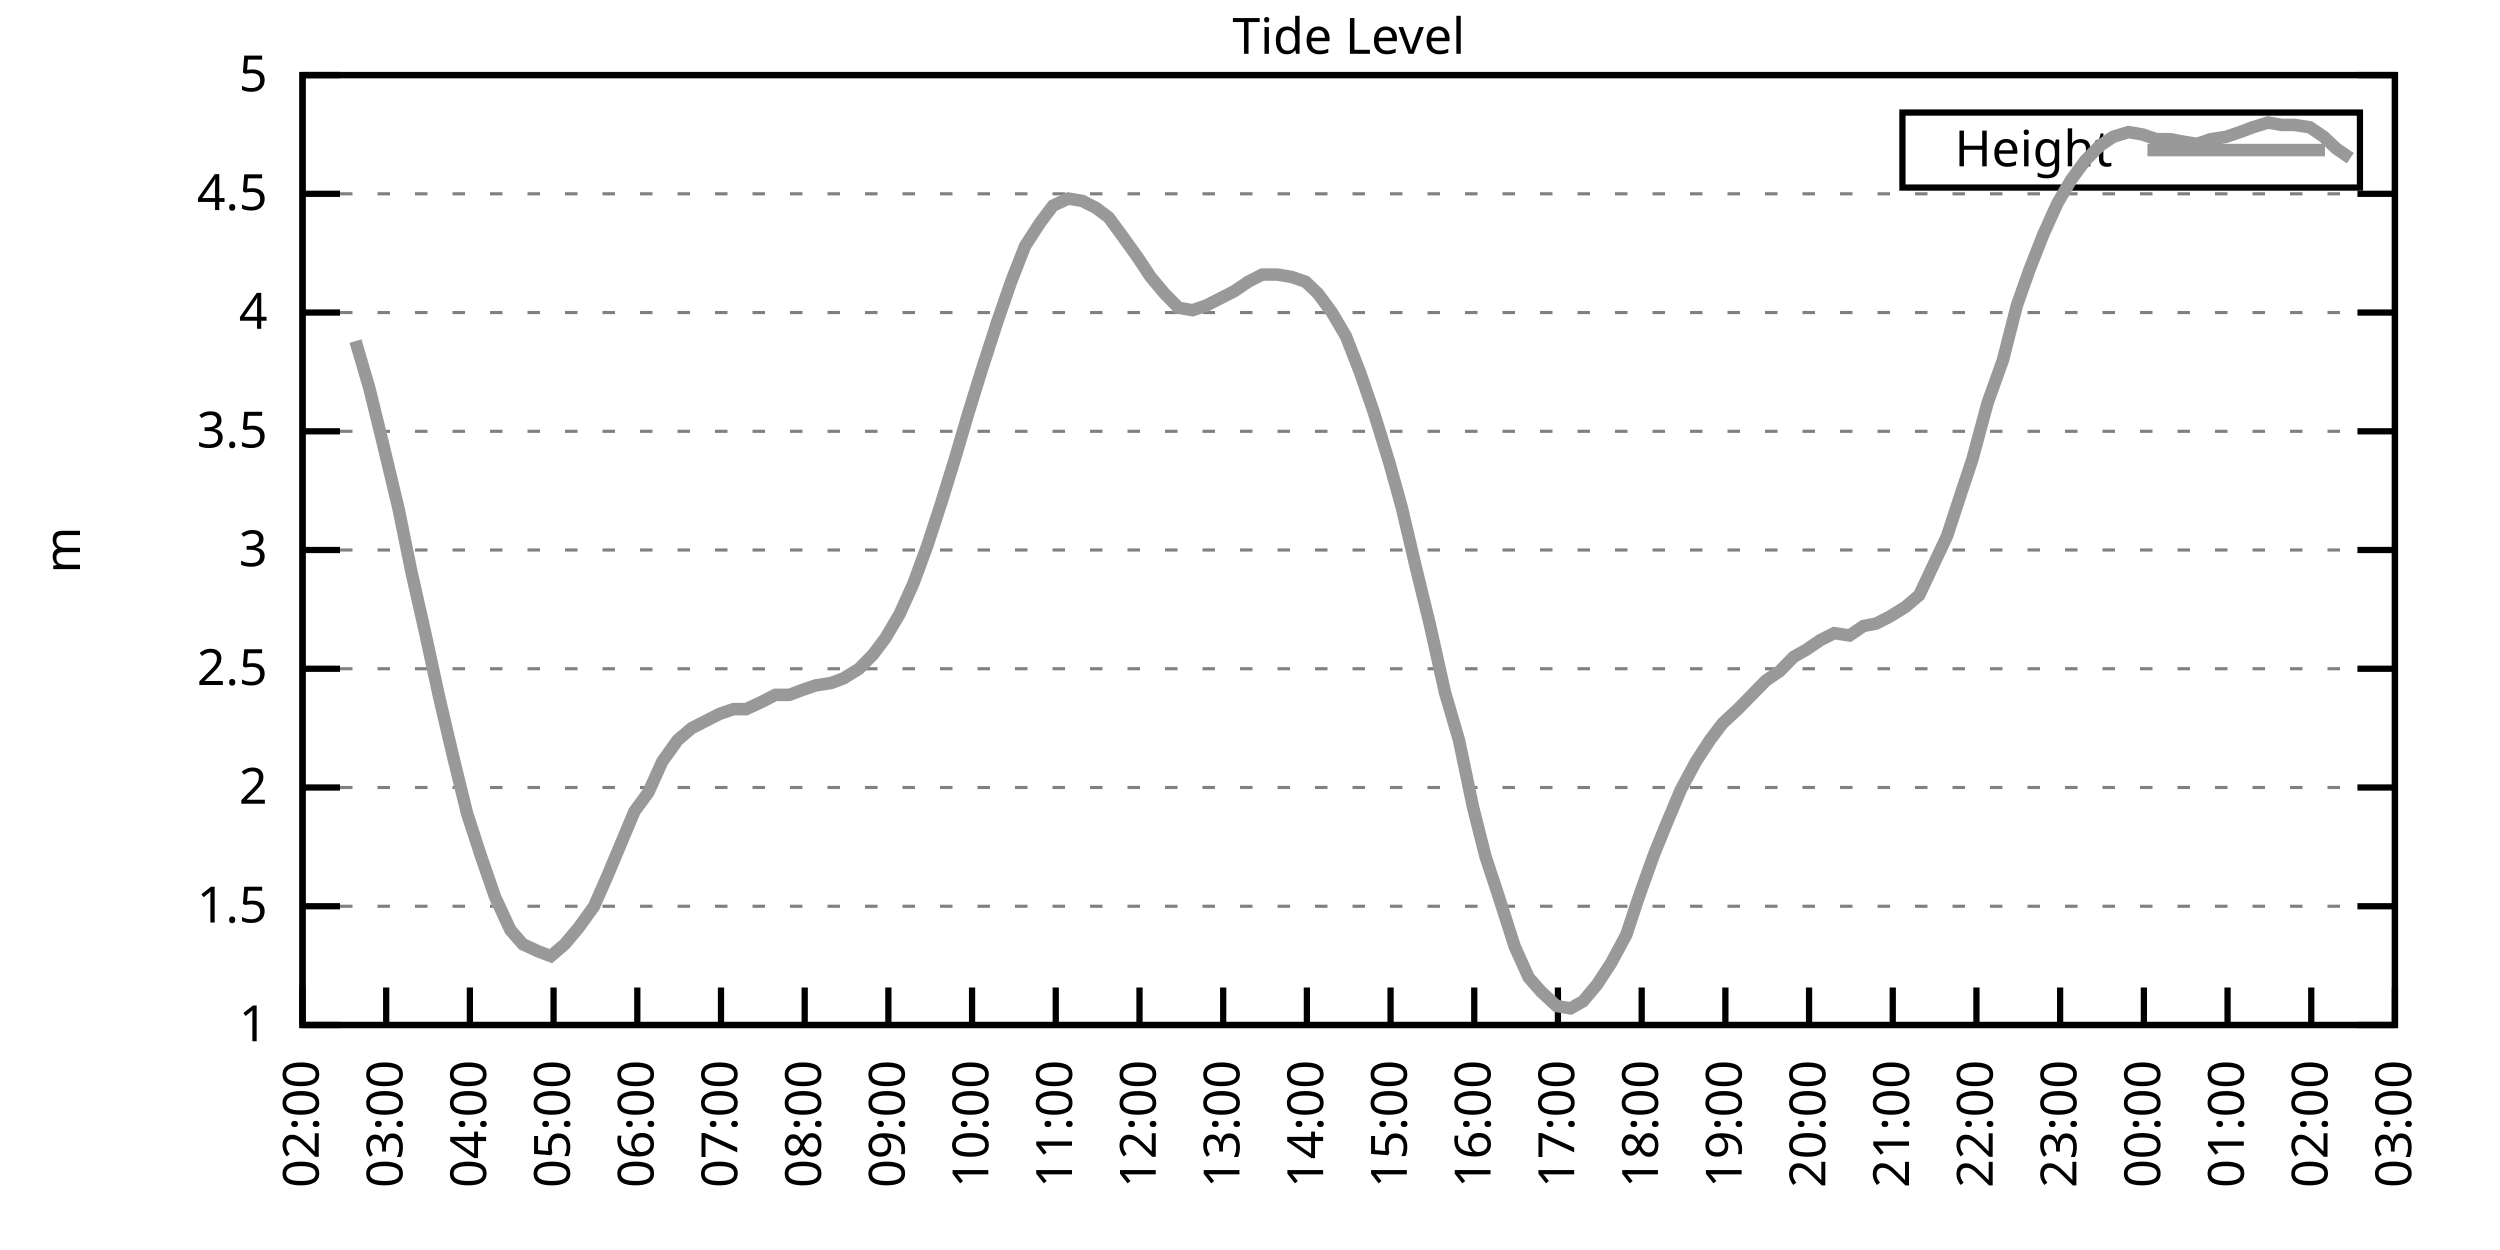
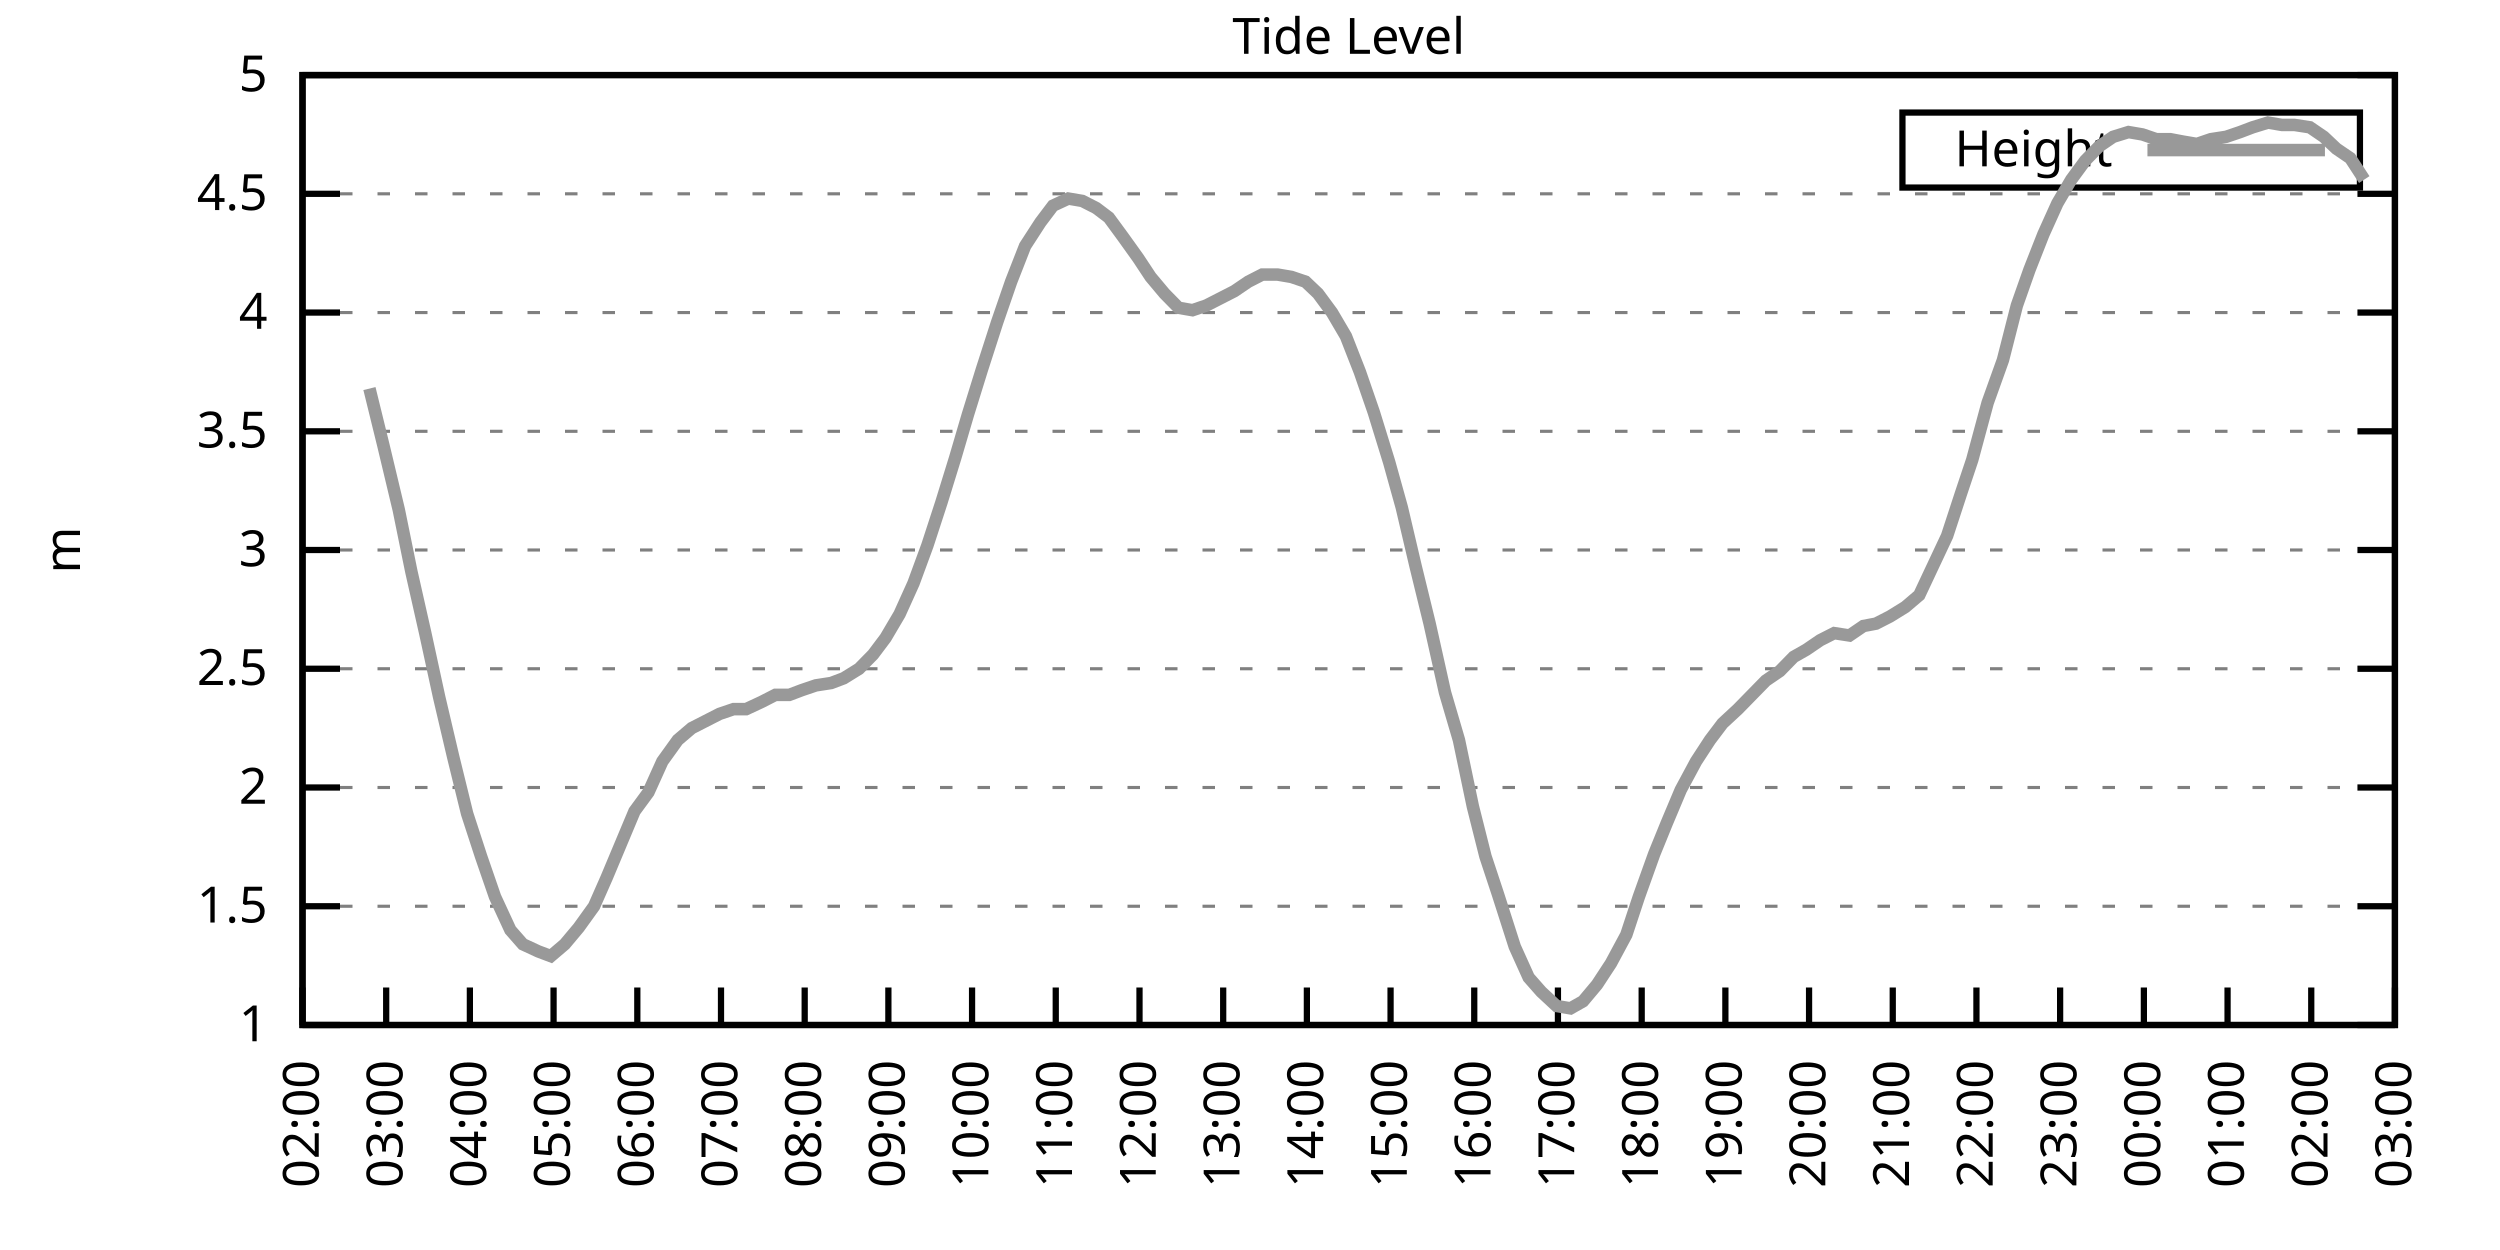
<svg xmlns="http://www.w3.org/2000/svg" xmlns:xlink="http://www.w3.org/1999/xlink" width="400" height="200" viewBox="0 0 400 200">
  <g id="gnuplot_canvas">
    <rect x="0" y="0" width="400" height="200" fill="none" />
    <defs>
      <circle id="gpDot" r="0.5" stroke-width="0.5" stroke="currentColor" />
      <path id="gpPt0" stroke-width="0.333" stroke="currentColor" d="M-1,0 h2 M0,-1 v2" />
      <path id="gpPt1" stroke-width="0.333" stroke="currentColor" d="M-1,-1 L1,1 M1,-1 L-1,1" />
      <path id="gpPt2" stroke-width="0.333" stroke="currentColor" d="M-1,0 L1,0 M0,-1 L0,1 M-1,-1 L1,1 M-1,1 L1,-1" />
      <rect id="gpPt3" stroke-width="0.333" stroke="currentColor" x="-1" y="-1" width="2" height="2" />
      <rect id="gpPt4" stroke-width="0.333" stroke="currentColor" fill="currentColor" x="-1" y="-1" width="2" height="2" />
      <circle id="gpPt5" stroke-width="0.333" stroke="currentColor" cx="0" cy="0" r="1" />
      <use xlink:href="#gpPt5" id="gpPt6" fill="currentColor" stroke="none" />
      <path id="gpPt7" stroke-width="0.333" stroke="currentColor" d="M0,-1.33 L-1.33,0.67 L1.33,0.67 z" />
      <use xlink:href="#gpPt7" id="gpPt8" fill="currentColor" stroke="none" />
      <use xlink:href="#gpPt7" id="gpPt9" stroke="currentColor" transform="rotate(180)" />
      <use xlink:href="#gpPt9" id="gpPt10" fill="currentColor" stroke="none" />
      <use xlink:href="#gpPt3" id="gpPt11" stroke="currentColor" transform="rotate(45)" />
      <use xlink:href="#gpPt11" id="gpPt12" fill="currentColor" stroke="none" />
      <path id="gpPt13" stroke-width="0.333" stroke="currentColor" d="M0,1.330 L1.265,0.411 L0.782,-1.067 L-0.782,-1.076 L-1.265,0.411 z" />
      <use xlink:href="#gpPt13" id="gpPt14" fill="currentColor" stroke="none" />
      <filter id="textbox" filterUnits="objectBoundingBox" x="0" y="0" height="1" width="1">
        <feFlood flood-color="white" flood-opacity="1" result="bgnd" />
        <feComposite in="SourceGraphic" in2="bgnd" operator="atop" />
      </filter>
      <filter id="greybox" filterUnits="objectBoundingBox" x="0" y="0" height="1" width="1">
        <feFlood flood-color="lightgrey" flood-opacity="1" result="grey" />
        <feComposite in="SourceGraphic" in2="grey" operator="atop" />
      </filter>
    </defs>
    <g fill="none" color="white" stroke="currentColor" stroke-width="1.00" stroke-linecap="butt" stroke-linejoin="miter">
</g>
    <g fill="none" color="black" stroke="currentColor" stroke-width="1.00" stroke-linecap="butt" stroke-linejoin="miter">
      <g stroke="none" shape-rendering="crispEdges">
        <polygon fill="rgb(255, 255, 255)" points="48.40,164.00 383.18,164.00 383.18,12.02 48.40,12.02 " />
      </g>
    </g>
    <g fill="none" color="black" stroke="currentColor" stroke-width="1.00" stroke-linecap="butt" stroke-linejoin="miter">
</g>
    <g fill="none" color="black" stroke="black" stroke-width="0.50" stroke-linecap="butt" stroke-linejoin="miter">
</g>
    <g fill="none" color="gray" stroke="currentColor" stroke-width="0.50" stroke-linecap="butt" stroke-linejoin="miter">
      <path stroke="gray" stroke-dasharray="2,4" class="gridline" d="M48.40,164.00 L383.19,164.00  " />
    </g>
    <g fill="none" color="gray" stroke="gray" stroke-width="1.00" stroke-linecap="butt" stroke-linejoin="miter">
</g>
    <g fill="none" color="black" stroke="currentColor" stroke-width="1.00" stroke-linecap="butt" stroke-linejoin="miter">
      <path stroke="black" d="M48.40,164.00 L54.40,164.00 M383.19,164.00 L377.19,164.00  " />
      <g transform="translate(42.80,166.60)" stroke="none" fill="black" font-family="Sans" font-size="8.00" text-anchor="end">
        <text>
          <tspan font-family="Sans"> 1</tspan>
        </text>
      </g>
    </g>
    <g fill="none" color="black" stroke="currentColor" stroke-width="1.00" stroke-linecap="butt" stroke-linejoin="miter">
</g>
    <g fill="none" color="black" stroke="black" stroke-width="0.50" stroke-linecap="butt" stroke-linejoin="miter">
</g>
    <g fill="none" color="gray" stroke="currentColor" stroke-width="0.50" stroke-linecap="butt" stroke-linejoin="miter">
      <path stroke="gray" stroke-dasharray="2,4" class="gridline" d="M48.40,145.00 L383.19,145.00  " />
    </g>
    <g fill="none" color="gray" stroke="gray" stroke-width="1.00" stroke-linecap="butt" stroke-linejoin="miter">
</g>
    <g fill="none" color="black" stroke="currentColor" stroke-width="1.00" stroke-linecap="butt" stroke-linejoin="miter">
      <path stroke="black" d="M48.40,145.00 L54.40,145.00 M383.19,145.00 L377.19,145.00  " />
      <g transform="translate(42.80,147.60)" stroke="none" fill="black" font-family="Sans" font-size="8.00" text-anchor="end">
        <text>
          <tspan font-family="Sans"> 1.5</tspan>
        </text>
      </g>
    </g>
    <g fill="none" color="black" stroke="currentColor" stroke-width="1.00" stroke-linecap="butt" stroke-linejoin="miter">
</g>
    <g fill="none" color="black" stroke="black" stroke-width="0.50" stroke-linecap="butt" stroke-linejoin="miter">
</g>
    <g fill="none" color="gray" stroke="currentColor" stroke-width="0.50" stroke-linecap="butt" stroke-linejoin="miter">
      <path stroke="gray" stroke-dasharray="2,4" class="gridline" d="M48.40,126.00 L383.19,126.00  " />
    </g>
    <g fill="none" color="gray" stroke="gray" stroke-width="1.00" stroke-linecap="butt" stroke-linejoin="miter">
</g>
    <g fill="none" color="black" stroke="currentColor" stroke-width="1.00" stroke-linecap="butt" stroke-linejoin="miter">
      <path stroke="black" d="M48.40,126.00 L54.40,126.00 M383.19,126.00 L377.19,126.00  " />
      <g transform="translate(42.80,128.60)" stroke="none" fill="black" font-family="Sans" font-size="8.00" text-anchor="end">
        <text>
          <tspan font-family="Sans"> 2</tspan>
        </text>
      </g>
    </g>
    <g fill="none" color="black" stroke="currentColor" stroke-width="1.00" stroke-linecap="butt" stroke-linejoin="miter">
</g>
    <g fill="none" color="black" stroke="black" stroke-width="0.50" stroke-linecap="butt" stroke-linejoin="miter">
</g>
    <g fill="none" color="gray" stroke="currentColor" stroke-width="0.50" stroke-linecap="butt" stroke-linejoin="miter">
      <path stroke="gray" stroke-dasharray="2,4" class="gridline" d="M48.40,107.00 L383.19,107.00  " />
    </g>
    <g fill="none" color="gray" stroke="gray" stroke-width="1.00" stroke-linecap="butt" stroke-linejoin="miter">
</g>
    <g fill="none" color="black" stroke="currentColor" stroke-width="1.00" stroke-linecap="butt" stroke-linejoin="miter">
      <path stroke="black" d="M48.40,107.00 L54.40,107.00 M383.19,107.00 L377.19,107.00  " />
      <g transform="translate(42.80,109.60)" stroke="none" fill="black" font-family="Sans" font-size="8.00" text-anchor="end">
        <text>
          <tspan font-family="Sans"> 2.5</tspan>
        </text>
      </g>
    </g>
    <g fill="none" color="black" stroke="currentColor" stroke-width="1.00" stroke-linecap="butt" stroke-linejoin="miter">
</g>
    <g fill="none" color="black" stroke="black" stroke-width="0.50" stroke-linecap="butt" stroke-linejoin="miter">
</g>
    <g fill="none" color="gray" stroke="currentColor" stroke-width="0.50" stroke-linecap="butt" stroke-linejoin="miter">
      <path stroke="gray" stroke-dasharray="2,4" class="gridline" d="M48.40,88.00 L383.19,88.00  " />
    </g>
    <g fill="none" color="gray" stroke="gray" stroke-width="1.00" stroke-linecap="butt" stroke-linejoin="miter">
</g>
    <g fill="none" color="black" stroke="currentColor" stroke-width="1.00" stroke-linecap="butt" stroke-linejoin="miter">
      <path stroke="black" d="M48.40,88.00 L54.40,88.00 M383.19,88.00 L377.19,88.00  " />
      <g transform="translate(42.80,90.60)" stroke="none" fill="black" font-family="Sans" font-size="8.00" text-anchor="end">
        <text>
          <tspan font-family="Sans"> 3</tspan>
        </text>
      </g>
    </g>
    <g fill="none" color="black" stroke="currentColor" stroke-width="1.00" stroke-linecap="butt" stroke-linejoin="miter">
</g>
    <g fill="none" color="black" stroke="black" stroke-width="0.50" stroke-linecap="butt" stroke-linejoin="miter">
</g>
    <g fill="none" color="gray" stroke="currentColor" stroke-width="0.50" stroke-linecap="butt" stroke-linejoin="miter">
      <path stroke="gray" stroke-dasharray="2,4" class="gridline" d="M48.40,69.01 L383.19,69.01  " />
    </g>
    <g fill="none" color="gray" stroke="gray" stroke-width="1.00" stroke-linecap="butt" stroke-linejoin="miter">
</g>
    <g fill="none" color="black" stroke="currentColor" stroke-width="1.00" stroke-linecap="butt" stroke-linejoin="miter">
      <path stroke="black" d="M48.40,69.01 L54.40,69.01 M383.19,69.01 L377.19,69.01  " />
      <g transform="translate(42.80,71.61)" stroke="none" fill="black" font-family="Sans" font-size="8.00" text-anchor="end">
        <text>
          <tspan font-family="Sans"> 3.5</tspan>
        </text>
      </g>
    </g>
    <g fill="none" color="black" stroke="currentColor" stroke-width="1.00" stroke-linecap="butt" stroke-linejoin="miter">
</g>
    <g fill="none" color="black" stroke="black" stroke-width="0.50" stroke-linecap="butt" stroke-linejoin="miter">
</g>
    <g fill="none" color="gray" stroke="currentColor" stroke-width="0.50" stroke-linecap="butt" stroke-linejoin="miter">
      <path stroke="gray" stroke-dasharray="2,4" class="gridline" d="M48.40,50.01 L383.19,50.01  " />
    </g>
    <g fill="none" color="gray" stroke="gray" stroke-width="1.00" stroke-linecap="butt" stroke-linejoin="miter">
</g>
    <g fill="none" color="black" stroke="currentColor" stroke-width="1.00" stroke-linecap="butt" stroke-linejoin="miter">
      <path stroke="black" d="M48.40,50.01 L54.40,50.01 M383.19,50.01 L377.19,50.01  " />
      <g transform="translate(42.80,52.61)" stroke="none" fill="black" font-family="Sans" font-size="8.00" text-anchor="end">
        <text>
          <tspan font-family="Sans"> 4</tspan>
        </text>
      </g>
    </g>
    <g fill="none" color="black" stroke="currentColor" stroke-width="1.00" stroke-linecap="butt" stroke-linejoin="miter">
</g>
    <g fill="none" color="black" stroke="black" stroke-width="0.50" stroke-linecap="butt" stroke-linejoin="miter">
</g>
    <g fill="none" color="gray" stroke="currentColor" stroke-width="0.50" stroke-linecap="butt" stroke-linejoin="miter">
      <path stroke="gray" stroke-dasharray="2,4" class="gridline" d="M48.40,31.01 L383.19,31.01  " />
    </g>
    <g fill="none" color="gray" stroke="gray" stroke-width="1.00" stroke-linecap="butt" stroke-linejoin="miter">
</g>
    <g fill="none" color="black" stroke="currentColor" stroke-width="1.00" stroke-linecap="butt" stroke-linejoin="miter">
      <path stroke="black" d="M48.40,31.01 L54.40,31.01 M383.19,31.01 L377.19,31.01  " />
      <g transform="translate(42.80,33.61)" stroke="none" fill="black" font-family="Sans" font-size="8.00" text-anchor="end">
        <text>
          <tspan font-family="Sans"> 4.5</tspan>
        </text>
      </g>
    </g>
    <g fill="none" color="black" stroke="currentColor" stroke-width="1.00" stroke-linecap="butt" stroke-linejoin="miter">
</g>
    <g fill="none" color="black" stroke="black" stroke-width="0.50" stroke-linecap="butt" stroke-linejoin="miter">
</g>
    <g fill="none" color="gray" stroke="currentColor" stroke-width="0.50" stroke-linecap="butt" stroke-linejoin="miter">
      <path stroke="gray" stroke-dasharray="2,4" class="gridline" d="M48.40,12.01 L383.19,12.01  " />
    </g>
    <g fill="none" color="gray" stroke="gray" stroke-width="1.00" stroke-linecap="butt" stroke-linejoin="miter">
</g>
    <g fill="none" color="black" stroke="currentColor" stroke-width="1.00" stroke-linecap="butt" stroke-linejoin="miter">
      <path stroke="black" d="M48.40,12.01 L54.40,12.01 M383.19,12.01 L377.19,12.01  " />
      <g transform="translate(42.80,14.61)" stroke="none" fill="black" font-family="Sans" font-size="8.00" text-anchor="end">
        <text>
          <tspan font-family="Sans"> 5</tspan>
        </text>
      </g>
    </g>
    <g fill="none" color="black" stroke="currentColor" stroke-width="1.00" stroke-linecap="butt" stroke-linejoin="miter">
      <path stroke="black" d="M48.40,164.00 L48.40,158.00  " />
      <g transform="translate(51.00,169.60) rotate(270.00)" stroke="none" fill="black" font-family="Sans" font-size="8.00" text-anchor="end">
        <text>
          <tspan font-family="Sans">02:00</tspan>
        </text>
      </g>
    </g>
    <g fill="none" color="black" stroke="currentColor" stroke-width="1.00" stroke-linecap="butt" stroke-linejoin="miter">
      <path stroke="black" d="M61.79,164.00 L61.79,158.00  " />
      <g transform="translate(64.39,169.60) rotate(270.00)" stroke="none" fill="black" font-family="Sans" font-size="8.00" text-anchor="end">
        <text>
          <tspan font-family="Sans">03:00</tspan>
        </text>
      </g>
    </g>
    <g fill="none" color="black" stroke="currentColor" stroke-width="1.00" stroke-linecap="butt" stroke-linejoin="miter">
      <path stroke="black" d="M75.18,164.00 L75.18,158.00  " />
      <g transform="translate(77.78,169.60) rotate(270.00)" stroke="none" fill="black" font-family="Sans" font-size="8.00" text-anchor="end">
        <text>
          <tspan font-family="Sans">04:00</tspan>
        </text>
      </g>
    </g>
    <g fill="none" color="black" stroke="currentColor" stroke-width="1.00" stroke-linecap="butt" stroke-linejoin="miter">
      <path stroke="black" d="M88.57,164.00 L88.57,158.00  " />
      <g transform="translate(91.17,169.60) rotate(270.00)" stroke="none" fill="black" font-family="Sans" font-size="8.00" text-anchor="end">
        <text>
          <tspan font-family="Sans">05:00</tspan>
        </text>
      </g>
    </g>
    <g fill="none" color="black" stroke="currentColor" stroke-width="1.00" stroke-linecap="butt" stroke-linejoin="miter">
      <path stroke="black" d="M101.97,164.00 L101.97,158.00  " />
      <g transform="translate(104.57,169.60) rotate(270.00)" stroke="none" fill="black" font-family="Sans" font-size="8.00" text-anchor="end">
        <text>
          <tspan font-family="Sans">06:00</tspan>
        </text>
      </g>
    </g>
    <g fill="none" color="black" stroke="currentColor" stroke-width="1.00" stroke-linecap="butt" stroke-linejoin="miter">
      <path stroke="black" d="M115.36,164.00 L115.36,158.00  " />
      <g transform="translate(117.96,169.60) rotate(270.00)" stroke="none" fill="black" font-family="Sans" font-size="8.00" text-anchor="end">
        <text>
          <tspan font-family="Sans">07:00</tspan>
        </text>
      </g>
    </g>
    <g fill="none" color="black" stroke="currentColor" stroke-width="1.00" stroke-linecap="butt" stroke-linejoin="miter">
      <path stroke="black" d="M128.75,164.00 L128.75,158.00  " />
      <g transform="translate(131.35,169.60) rotate(270.00)" stroke="none" fill="black" font-family="Sans" font-size="8.00" text-anchor="end">
        <text>
          <tspan font-family="Sans">08:00</tspan>
        </text>
      </g>
    </g>
    <g fill="none" color="black" stroke="currentColor" stroke-width="1.00" stroke-linecap="butt" stroke-linejoin="miter">
      <path stroke="black" d="M142.14,164.00 L142.14,158.00  " />
      <g transform="translate(144.74,169.60) rotate(270.00)" stroke="none" fill="black" font-family="Sans" font-size="8.00" text-anchor="end">
        <text>
          <tspan font-family="Sans">09:00</tspan>
        </text>
      </g>
    </g>
    <g fill="none" color="black" stroke="currentColor" stroke-width="1.00" stroke-linecap="butt" stroke-linejoin="miter">
      <path stroke="black" d="M155.53,164.00 L155.53,158.00  " />
      <g transform="translate(158.13,169.60) rotate(270.00)" stroke="none" fill="black" font-family="Sans" font-size="8.00" text-anchor="end">
        <text>
          <tspan font-family="Sans">10:00</tspan>
        </text>
      </g>
    </g>
    <g fill="none" color="black" stroke="currentColor" stroke-width="1.00" stroke-linecap="butt" stroke-linejoin="miter">
      <path stroke="black" d="M168.92,164.00 L168.92,158.00  " />
      <g transform="translate(171.52,169.60) rotate(270.00)" stroke="none" fill="black" font-family="Sans" font-size="8.00" text-anchor="end">
        <text>
          <tspan font-family="Sans">11:00</tspan>
        </text>
      </g>
    </g>
    <g fill="none" color="black" stroke="currentColor" stroke-width="1.00" stroke-linecap="butt" stroke-linejoin="miter">
      <path stroke="black" d="M182.32,164.00 L182.32,158.00  " />
      <g transform="translate(184.92,169.60) rotate(270.00)" stroke="none" fill="black" font-family="Sans" font-size="8.00" text-anchor="end">
        <text>
          <tspan font-family="Sans">12:00</tspan>
        </text>
      </g>
    </g>
    <g fill="none" color="black" stroke="currentColor" stroke-width="1.00" stroke-linecap="butt" stroke-linejoin="miter">
      <path stroke="black" d="M195.71,164.00 L195.71,158.00  " />
      <g transform="translate(198.31,169.60) rotate(270.00)" stroke="none" fill="black" font-family="Sans" font-size="8.00" text-anchor="end">
        <text>
          <tspan font-family="Sans">13:00</tspan>
        </text>
      </g>
    </g>
    <g fill="none" color="black" stroke="currentColor" stroke-width="1.00" stroke-linecap="butt" stroke-linejoin="miter">
      <path stroke="black" d="M209.10,164.00 L209.10,158.00  " />
      <g transform="translate(211.70,169.60) rotate(270.00)" stroke="none" fill="black" font-family="Sans" font-size="8.00" text-anchor="end">
        <text>
          <tspan font-family="Sans">14:00</tspan>
        </text>
      </g>
    </g>
    <g fill="none" color="black" stroke="currentColor" stroke-width="1.00" stroke-linecap="butt" stroke-linejoin="miter">
      <path stroke="black" d="M222.49,164.00 L222.49,158.00  " />
      <g transform="translate(225.09,169.60) rotate(270.00)" stroke="none" fill="black" font-family="Sans" font-size="8.00" text-anchor="end">
        <text>
          <tspan font-family="Sans">15:00</tspan>
        </text>
      </g>
    </g>
    <g fill="none" color="black" stroke="currentColor" stroke-width="1.00" stroke-linecap="butt" stroke-linejoin="miter">
      <path stroke="black" d="M235.88,164.00 L235.88,158.00  " />
      <g transform="translate(238.48,169.60) rotate(270.00)" stroke="none" fill="black" font-family="Sans" font-size="8.00" text-anchor="end">
        <text>
          <tspan font-family="Sans">16:00</tspan>
        </text>
      </g>
    </g>
    <g fill="none" color="black" stroke="currentColor" stroke-width="1.00" stroke-linecap="butt" stroke-linejoin="miter">
      <path stroke="black" d="M249.27,164.00 L249.27,158.00  " />
      <g transform="translate(251.87,169.60) rotate(270.00)" stroke="none" fill="black" font-family="Sans" font-size="8.00" text-anchor="end">
        <text>
          <tspan font-family="Sans">17:00</tspan>
        </text>
      </g>
    </g>
    <g fill="none" color="black" stroke="currentColor" stroke-width="1.00" stroke-linecap="butt" stroke-linejoin="miter">
      <path stroke="black" d="M262.67,164.00 L262.67,158.00  " />
      <g transform="translate(265.27,169.60) rotate(270.00)" stroke="none" fill="black" font-family="Sans" font-size="8.00" text-anchor="end">
        <text>
          <tspan font-family="Sans">18:00</tspan>
        </text>
      </g>
    </g>
    <g fill="none" color="black" stroke="currentColor" stroke-width="1.00" stroke-linecap="butt" stroke-linejoin="miter">
      <path stroke="black" d="M276.06,164.00 L276.06,158.00  " />
      <g transform="translate(278.66,169.60) rotate(270.00)" stroke="none" fill="black" font-family="Sans" font-size="8.00" text-anchor="end">
        <text>
          <tspan font-family="Sans">19:00</tspan>
        </text>
      </g>
    </g>
    <g fill="none" color="black" stroke="currentColor" stroke-width="1.00" stroke-linecap="butt" stroke-linejoin="miter">
      <path stroke="black" d="M289.45,164.00 L289.45,158.00  " />
      <g transform="translate(292.05,169.60) rotate(270.00)" stroke="none" fill="black" font-family="Sans" font-size="8.00" text-anchor="end">
        <text>
          <tspan font-family="Sans">20:00</tspan>
        </text>
      </g>
    </g>
    <g fill="none" color="black" stroke="currentColor" stroke-width="1.00" stroke-linecap="butt" stroke-linejoin="miter">
      <path stroke="black" d="M302.84,164.00 L302.84,158.00  " />
      <g transform="translate(305.44,169.60) rotate(270.00)" stroke="none" fill="black" font-family="Sans" font-size="8.00" text-anchor="end">
        <text>
          <tspan font-family="Sans">21:00</tspan>
        </text>
      </g>
    </g>
    <g fill="none" color="black" stroke="currentColor" stroke-width="1.00" stroke-linecap="butt" stroke-linejoin="miter">
      <path stroke="black" d="M316.23,164.00 L316.23,158.00  " />
      <g transform="translate(318.83,169.60) rotate(270.00)" stroke="none" fill="black" font-family="Sans" font-size="8.00" text-anchor="end">
        <text>
          <tspan font-family="Sans">22:00</tspan>
        </text>
      </g>
    </g>
    <g fill="none" color="black" stroke="currentColor" stroke-width="1.00" stroke-linecap="butt" stroke-linejoin="miter">
      <path stroke="black" d="M329.62,164.00 L329.62,158.00  " />
      <g transform="translate(332.22,169.60) rotate(270.00)" stroke="none" fill="black" font-family="Sans" font-size="8.00" text-anchor="end">
        <text>
          <tspan font-family="Sans">23:00</tspan>
        </text>
      </g>
    </g>
    <g fill="none" color="black" stroke="currentColor" stroke-width="1.00" stroke-linecap="butt" stroke-linejoin="miter">
      <path stroke="black" d="M343.02,164.00 L343.02,158.00  " />
      <g transform="translate(345.62,169.60) rotate(270.00)" stroke="none" fill="black" font-family="Sans" font-size="8.00" text-anchor="end">
        <text>
          <tspan font-family="Sans">00:00</tspan>
        </text>
      </g>
    </g>
    <g fill="none" color="black" stroke="currentColor" stroke-width="1.00" stroke-linecap="butt" stroke-linejoin="miter">
      <path stroke="black" d="M356.41,164.00 L356.41,158.00  " />
      <g transform="translate(359.01,169.60) rotate(270.00)" stroke="none" fill="black" font-family="Sans" font-size="8.00" text-anchor="end">
        <text>
          <tspan font-family="Sans">01:00</tspan>
        </text>
      </g>
    </g>
    <g fill="none" color="black" stroke="currentColor" stroke-width="1.00" stroke-linecap="butt" stroke-linejoin="miter">
      <path stroke="black" d="M369.80,164.00 L369.80,158.00  " />
      <g transform="translate(372.40,169.60) rotate(270.00)" stroke="none" fill="black" font-family="Sans" font-size="8.00" text-anchor="end">
        <text>
          <tspan font-family="Sans">02:00</tspan>
        </text>
      </g>
    </g>
    <g fill="none" color="black" stroke="currentColor" stroke-width="1.00" stroke-linecap="butt" stroke-linejoin="miter">
      <path stroke="black" d="M383.19,164.00 L383.19,158.00  " />
      <g transform="translate(385.79,169.60) rotate(270.00)" stroke="none" fill="black" font-family="Sans" font-size="8.00" text-anchor="end">
        <text>
          <tspan font-family="Sans">03:00</tspan>
        </text>
      </g>
    </g>
    <g fill="none" color="black" stroke="currentColor" stroke-width="1.00" stroke-linecap="butt" stroke-linejoin="miter">
</g>
    <g fill="none" color="black" stroke="currentColor" stroke-width="1.00" stroke-linecap="butt" stroke-linejoin="miter">
      <path stroke="black" d="M48.40,12.01 L48.40,164.00 L383.19,164.00 L383.19,12.01 L48.40,12.01 Z  " />
    </g>
    <g fill="none" color="black" stroke="currentColor" stroke-width="1.00" stroke-linecap="butt" stroke-linejoin="miter">
</g>
    <g fill="none" color="black" stroke="currentColor" stroke-width="1.00" stroke-linecap="butt" stroke-linejoin="miter">
      <path stroke="black" d="M304.39,30.01 L304.39,18.01 L377.59,18.01 L377.59,30.01 L304.39,30.01 Z  " />
    </g>
    <g id="Tide_level_plot_1">
      <g fill="none" color="white" stroke="black" stroke-width="2.00" stroke-linecap="butt" stroke-linejoin="miter">
</g>
      <g fill="none" color="black" stroke="currentColor" stroke-width="2.00" stroke-linecap="butt" stroke-linejoin="miter">
        <g transform="translate(337.99,26.61)" stroke="none" fill="black" font-family="Sans" font-size="8.00" text-anchor="end">
          <text>
            <tspan font-family="Sans">Height</tspan>
          </text>
        </g>
      </g>
      <g fill="none" color="black" stroke="currentColor" stroke-width="2.00" stroke-linecap="butt" stroke-linejoin="miter">
-         <path stroke="rgb(153, 153, 153)" d="M343.59,24.01 L371.99,24.01 M56.88,54.57 L59.11,62.17 L61.35,71.29 L63.80,81.55 L65.81,91.42 L68.04,101.30   L70.27,111.56 L72.50,121.06 L74.74,130.18 L76.97,137.02 L79.20,143.48 L81.66,148.80 L83.66,151.08 L86.12,152.22   L88.13,152.98 L90.36,151.08 L92.59,148.42 L95.05,145.00 L97.06,140.44 L99.29,135.12 L101.52,129.80 L103.75,126.76   L105.98,121.82 L108.44,118.40 L110.67,116.50 L112.90,115.36 L115.13,114.22 L117.37,113.46 L119.38,113.46 L121.83,112.32   L124.06,111.18 L126.29,111.18 L128.30,110.42 L130.54,109.66 L132.99,109.28 L135.00,108.52 L137.45,107.00 L139.69,104.72   L141.69,102.06 L143.93,98.26 L146.16,93.32 L148.39,87.25 L150.62,80.41 L152.85,73.19 L154.86,66.35 L157.10,59.13   L159.55,51.53 L161.78,45.07 L164.01,39.37 L166.47,35.57 L168.48,32.91 L170.93,31.77 L173.17,32.15 L175.40,33.29   L177.41,34.81 L179.64,37.85 L182.09,41.27 L184.10,44.31 L186.33,46.97 L188.57,49.25 L190.80,49.63 L193.03,48.87   L195.26,47.73 L197.49,46.59 L199.73,45.07 L201.96,43.93 L204.41,43.93 L206.64,44.31 L208.88,45.07 L210.88,46.97   L213.12,50.01 L215.35,53.81 L217.58,59.51 L219.81,65.97 L222.27,73.95 L224.28,81.17 L226.51,90.66 L228.74,99.78   L231.20,110.80 L233.43,118.40 L235.66,129.04 L237.67,137.02 L239.68,143.10 L242.36,151.46 L244.59,156.40 L246.60,158.68   L249.05,160.96 L251.28,161.34 L253.29,160.20 L255.52,157.54 L257.76,154.12 L260.21,149.56 L262.22,143.48 L264.67,136.64   L266.68,131.70 L268.92,126.38 L271.37,121.82 L273.60,118.40 L275.61,115.74 L278.07,113.46 L280.30,111.18 L282.53,108.90   L284.76,107.38 L286.99,105.10 L289.00,103.96 L291.23,102.44 L293.47,101.30 L295.92,101.68 L298.15,100.16 L300.16,99.78   L302.39,98.64 L304.85,97.12 L307.08,95.22 L311.54,85.73 L313.78,78.89 L315.56,73.57 L318.02,64.45 L320.47,57.61   L322.70,48.87 L324.71,43.17 L326.95,37.47 L329.18,32.53 L331.41,28.73 L333.64,25.69 L335.87,23.41 L338.10,21.89   L340.56,21.13 L342.79,21.51 L345.02,22.27 L347.26,22.27 L349.26,22.65 L351.50,23.03 L353.73,22.27 L356.18,21.89   L358.42,21.13 L360.42,20.37 L362.88,19.61 L365.11,19.99 L367.12,19.99 L369.58,20.37 L371.81,21.89 L373.82,23.79   L376.05,25.31  " />
+         <path stroke="rgb(153, 153, 153)" d="M343.59,24.01 L371.99,24.01 M59.11,62.17 L61.35,71.29 L63.80,81.55 L65.81,91.42 L68.04,101.30 L70.27,111.56   L72.50,121.06 L74.74,130.18 L76.97,137.02 L79.20,143.48 L81.66,148.80 L83.66,151.08 L86.12,152.22 L88.13,152.98   L90.36,151.08 L92.59,148.42 L95.05,145.00 L97.06,140.44 L99.29,135.12 L101.52,129.80 L103.75,126.76 L105.98,121.82   L108.44,118.40 L110.67,116.50 L112.90,115.36 L115.13,114.22 L117.37,113.46 L119.38,113.46 L121.83,112.32 L124.06,111.18   L126.29,111.18 L128.30,110.42 L130.54,109.66 L132.99,109.28 L135.00,108.52 L137.45,107.00 L139.69,104.72 L141.69,102.06   L143.93,98.26 L146.16,93.32 L148.39,87.25 L150.62,80.41 L152.85,73.19 L154.86,66.35 L157.10,59.13 L159.55,51.53   L161.78,45.07 L164.01,39.37 L166.47,35.57 L168.48,32.91 L170.93,31.77 L173.17,32.15 L175.40,33.29 L177.41,34.81   L179.64,37.85 L182.09,41.27 L184.10,44.31 L186.33,46.97 L188.57,49.25 L190.80,49.63 L193.03,48.87 L195.26,47.73   L197.49,46.59 L199.73,45.07 L201.96,43.93 L204.41,43.93 L206.64,44.31 L208.88,45.07 L210.88,46.97 L213.12,50.01   L215.35,53.81 L217.58,59.51 L219.81,65.97 L222.27,73.95 L224.28,81.17 L226.51,90.66 L228.74,99.78 L231.20,110.80   L233.43,118.40 L235.66,129.04 L237.67,137.02 L239.68,143.10 L242.36,151.46 L244.59,156.40 L246.60,158.68 L249.05,160.96   L251.28,161.34 L253.29,160.20 L255.52,157.54 L257.76,154.12 L260.21,149.56 L262.22,143.48 L264.67,136.64 L266.68,131.70   L268.92,126.38 L271.37,121.82 L273.60,118.40 L275.61,115.74 L278.07,113.46 L280.30,111.18 L282.53,108.90 L284.76,107.38   L286.99,105.10 L289.00,103.96 L291.23,102.44 L293.47,101.30 L295.92,101.68 L298.15,100.16 L300.16,99.78 L302.39,98.64   L304.85,97.12 L307.08,95.22 L311.54,85.73 L313.78,78.89 L315.56,73.57 L318.02,64.45 L320.47,57.61 L322.70,48.87   L324.71,43.17 L326.95,37.47 L329.18,32.53 L331.41,28.73 L333.64,25.69 L335.87,23.41 L338.10,21.89 L340.56,21.13   L342.79,21.51 L345.02,22.27 L347.26,22.27 L349.26,22.65 L351.50,23.03 L353.73,22.27 L356.18,21.89 L358.42,21.13   L360.42,20.37 L362.88,19.61 L365.11,19.99 L367.12,19.99 L369.58,20.37 L371.81,21.89 L373.82,23.79 L376.05,25.31   L378.28,28.73  " />
      </g>
    </g>
    <g fill="none" color="black" stroke="currentColor" stroke-width="2.00" stroke-linecap="butt" stroke-linejoin="miter">
</g>
    <g fill="none" color="black" stroke="black" stroke-width="1.00" stroke-linecap="butt" stroke-linejoin="miter">
</g>
    <g fill="none" color="black" stroke="currentColor" stroke-width="1.00" stroke-linecap="butt" stroke-linejoin="miter">
      <path stroke="black" d="M48.40,12.01 L48.40,164.00 L383.19,164.00 L383.19,12.01 L48.40,12.01 Z  " />
      <g transform="translate(12.80,88.01) rotate(270.00)" stroke="none" fill="black" font-family="Sans" font-size="8.00" text-anchor="middle">
        <text>
          <tspan font-family="Sans">m</tspan>
        </text>
      </g>
    </g>
    <g fill="none" color="black" stroke="currentColor" stroke-width="1.00" stroke-linecap="butt" stroke-linejoin="miter">
</g>
    <g fill="none" color="black" stroke="currentColor" stroke-width="1.00" stroke-linecap="butt" stroke-linejoin="miter">
      <g transform="translate(215.79,8.61)" stroke="none" fill="black" font-family="Sans" font-size="8.00" text-anchor="middle">
        <text>
          <tspan font-family="Sans">Tide Level</tspan>
        </text>
      </g>
    </g>
    <g fill="none" color="black" stroke="currentColor" stroke-width="1.00" stroke-linecap="butt" stroke-linejoin="miter">
</g>
  </g>
</svg>
